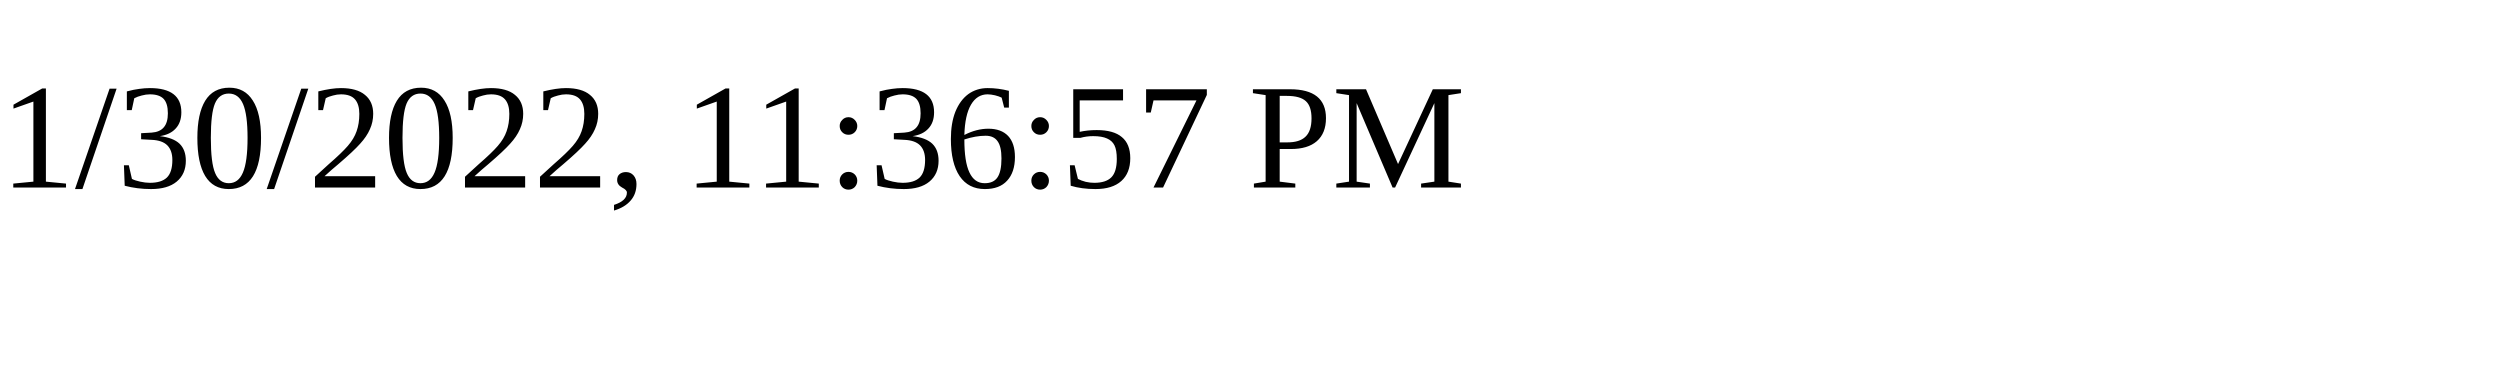
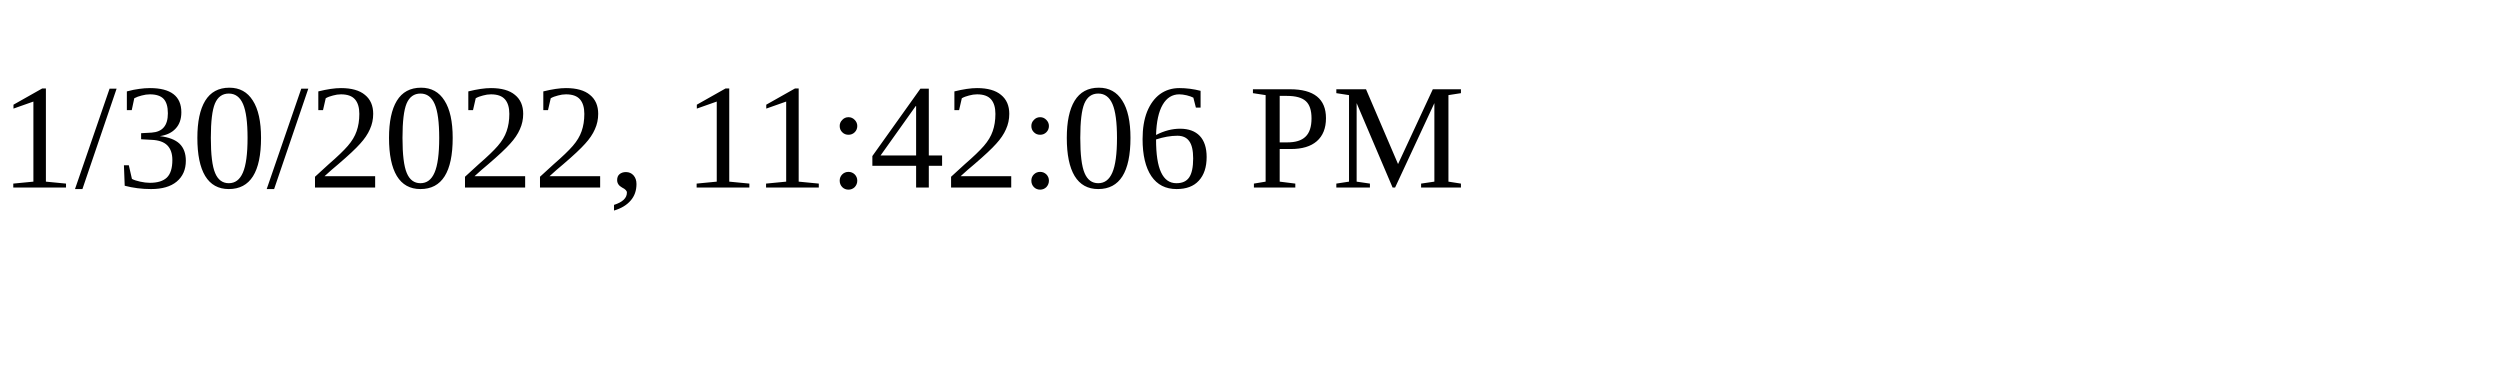
<svg xmlns="http://www.w3.org/2000/svg" height="30" width="200">
-   <text x="0" y="15">1/30/2022, 11:36:57 PM</text>
+   <text x="0" y="15">1/30/2022, 11:42:06 PM</text>
</svg>
